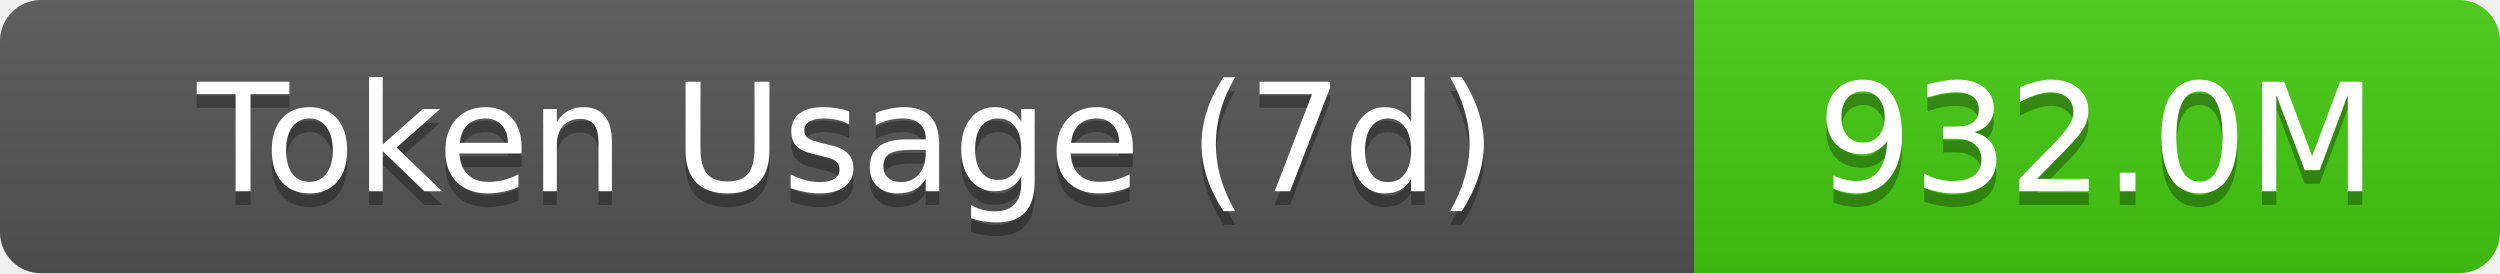
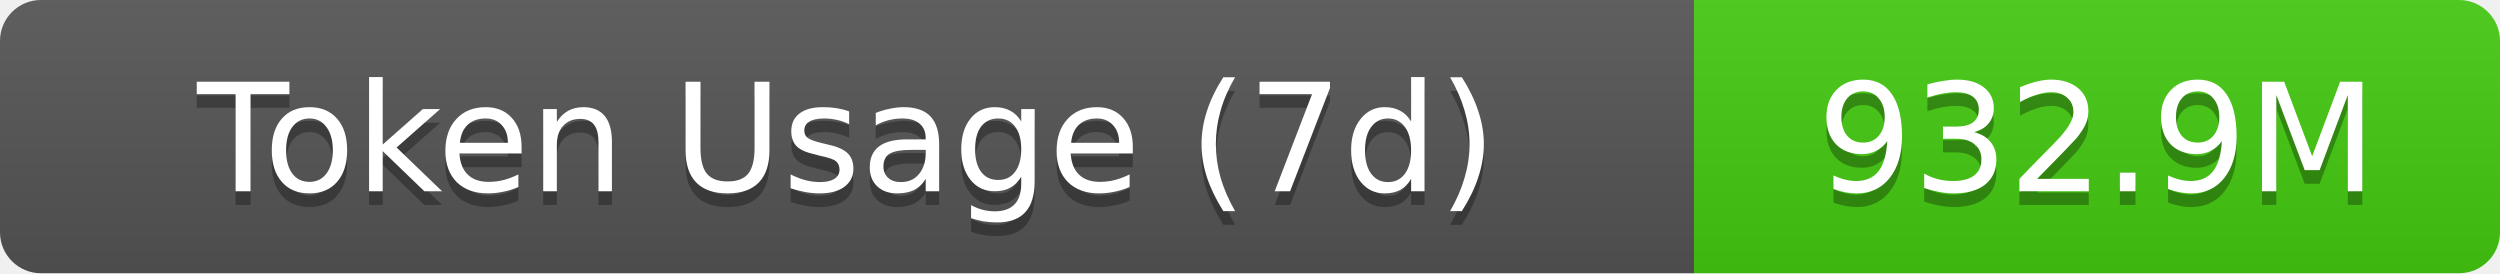
- <svg xmlns="http://www.w3.org/2000/svg" width="183" height="20" role="img" aria-label="Token Usage (7d): 932.0M">
+ <svg xmlns="http://www.w3.org/2000/svg" width="183" height="20" role="img" aria-label="Token Usage (7d): 932.9M">
  <linearGradient id="s" x2="0" y2="100%">
    <stop offset="0" stop-color="#bbb" stop-opacity=".1" />
    <stop offset="1" stop-opacity=".1" />
  </linearGradient>
  <clipPath id="r">
    <rect width="183" height="20" rx="3" fill="#fff" />
  </clipPath>
  <g clip-path="url(#r)">
    <rect width="124" height="20" fill="#555" />
    <rect x="124" width="59" height="20" fill="#4c1" />
    <rect width="183" height="20" fill="url(#s)" />
  </g>
  <g fill="#fff" text-anchor="middle" font-family="Verdana,Geneva,DejaVu Sans,sans-serif" text-rendering="geometricPrecision" font-size="11">
    <text aria-hidden="true" x="62" y="15" fill="#010101" fill-opacity=".3">Token Usage (7d)</text>
    <text x="62" y="14">Token Usage (7d)</text>
-     <text aria-hidden="true" x="153.5" y="15" fill="#010101" fill-opacity=".3">932.0M</text>
-     <text x="153.5" y="14">932.0M</text>
+     <text aria-hidden="true" x="153.5" y="15" fill="#010101" fill-opacity=".3">932.9M</text>
+     <text x="153.5" y="14">932.9M</text>
  </g>
</svg>
